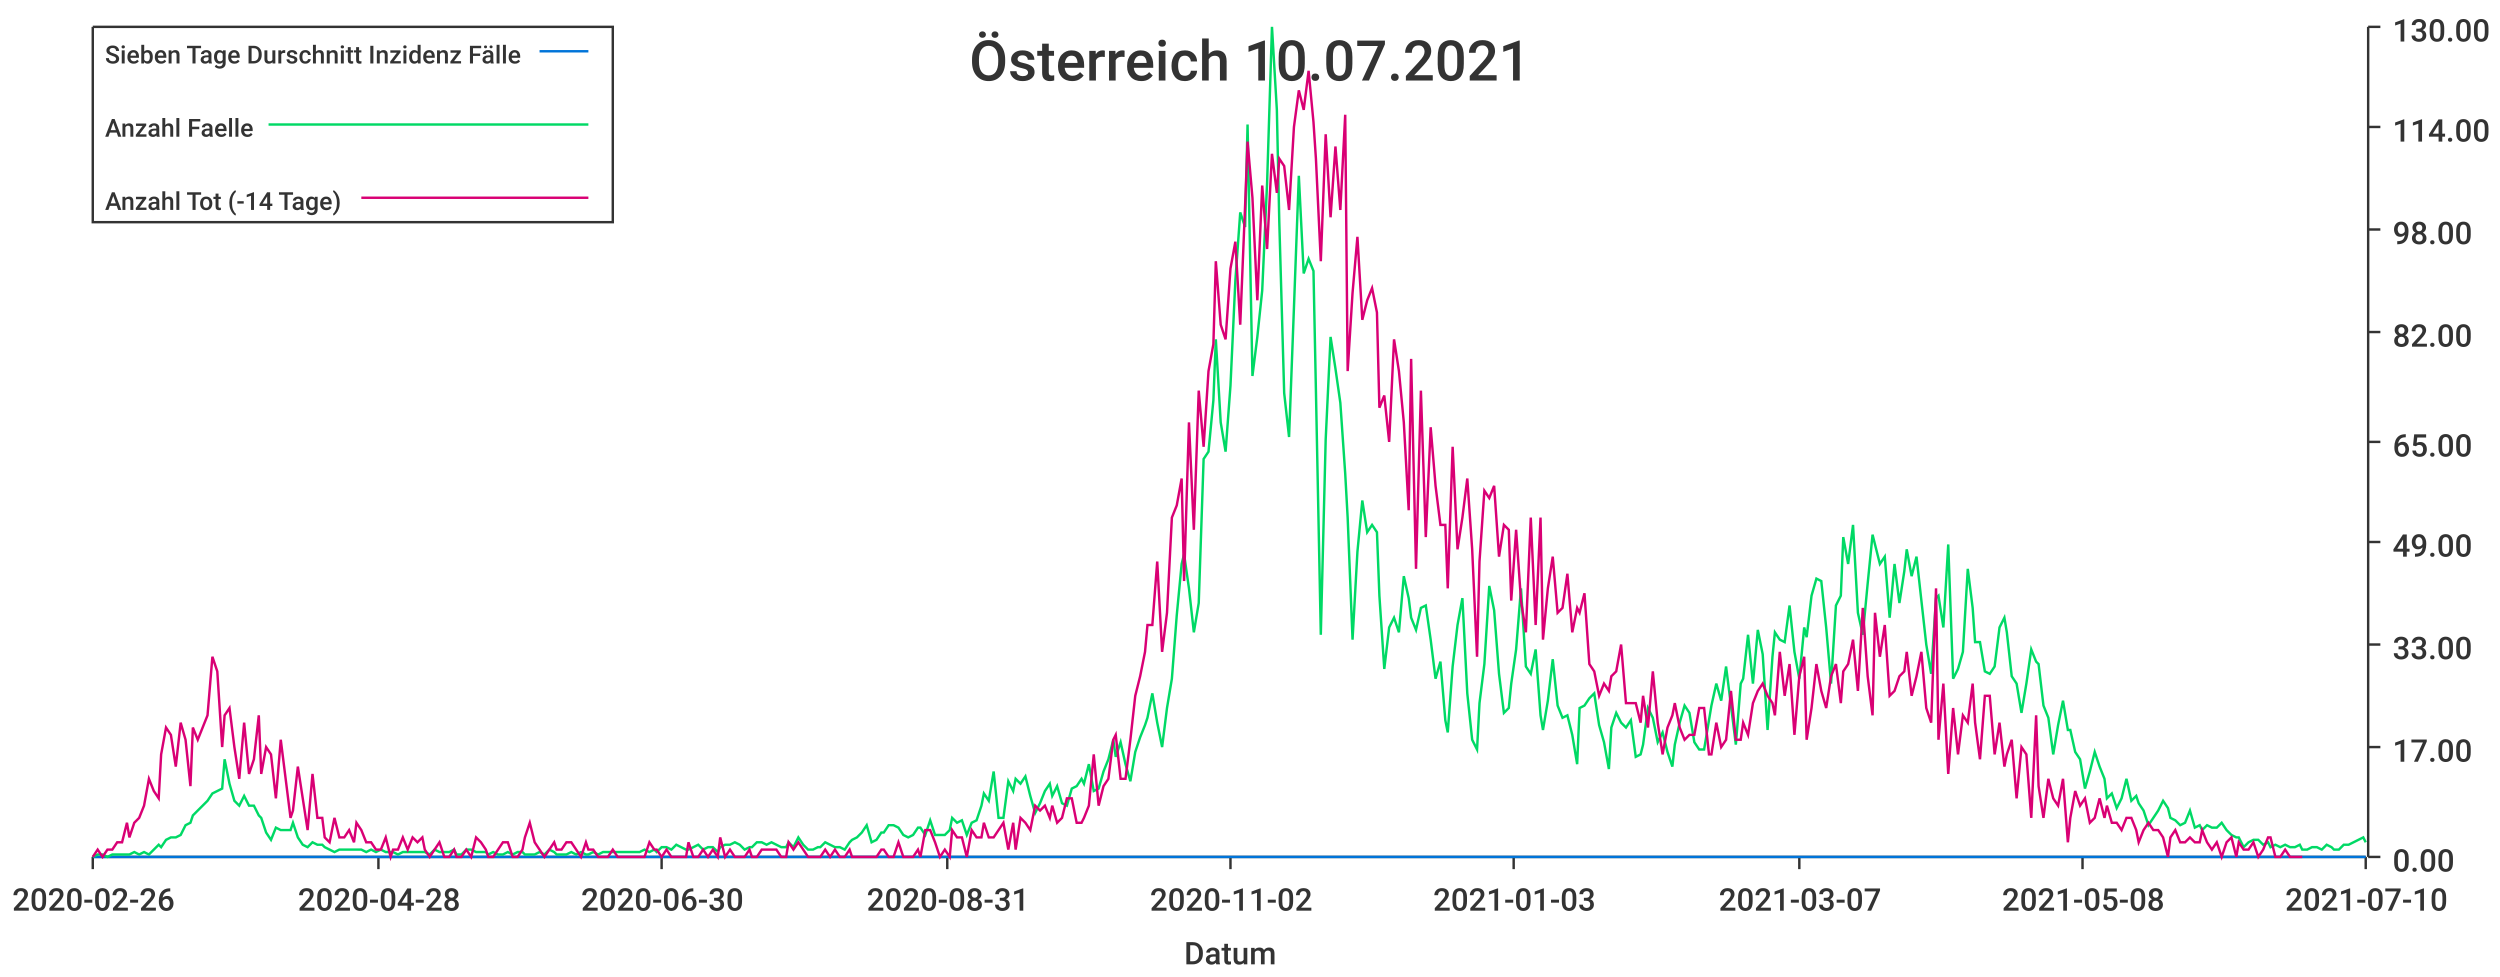
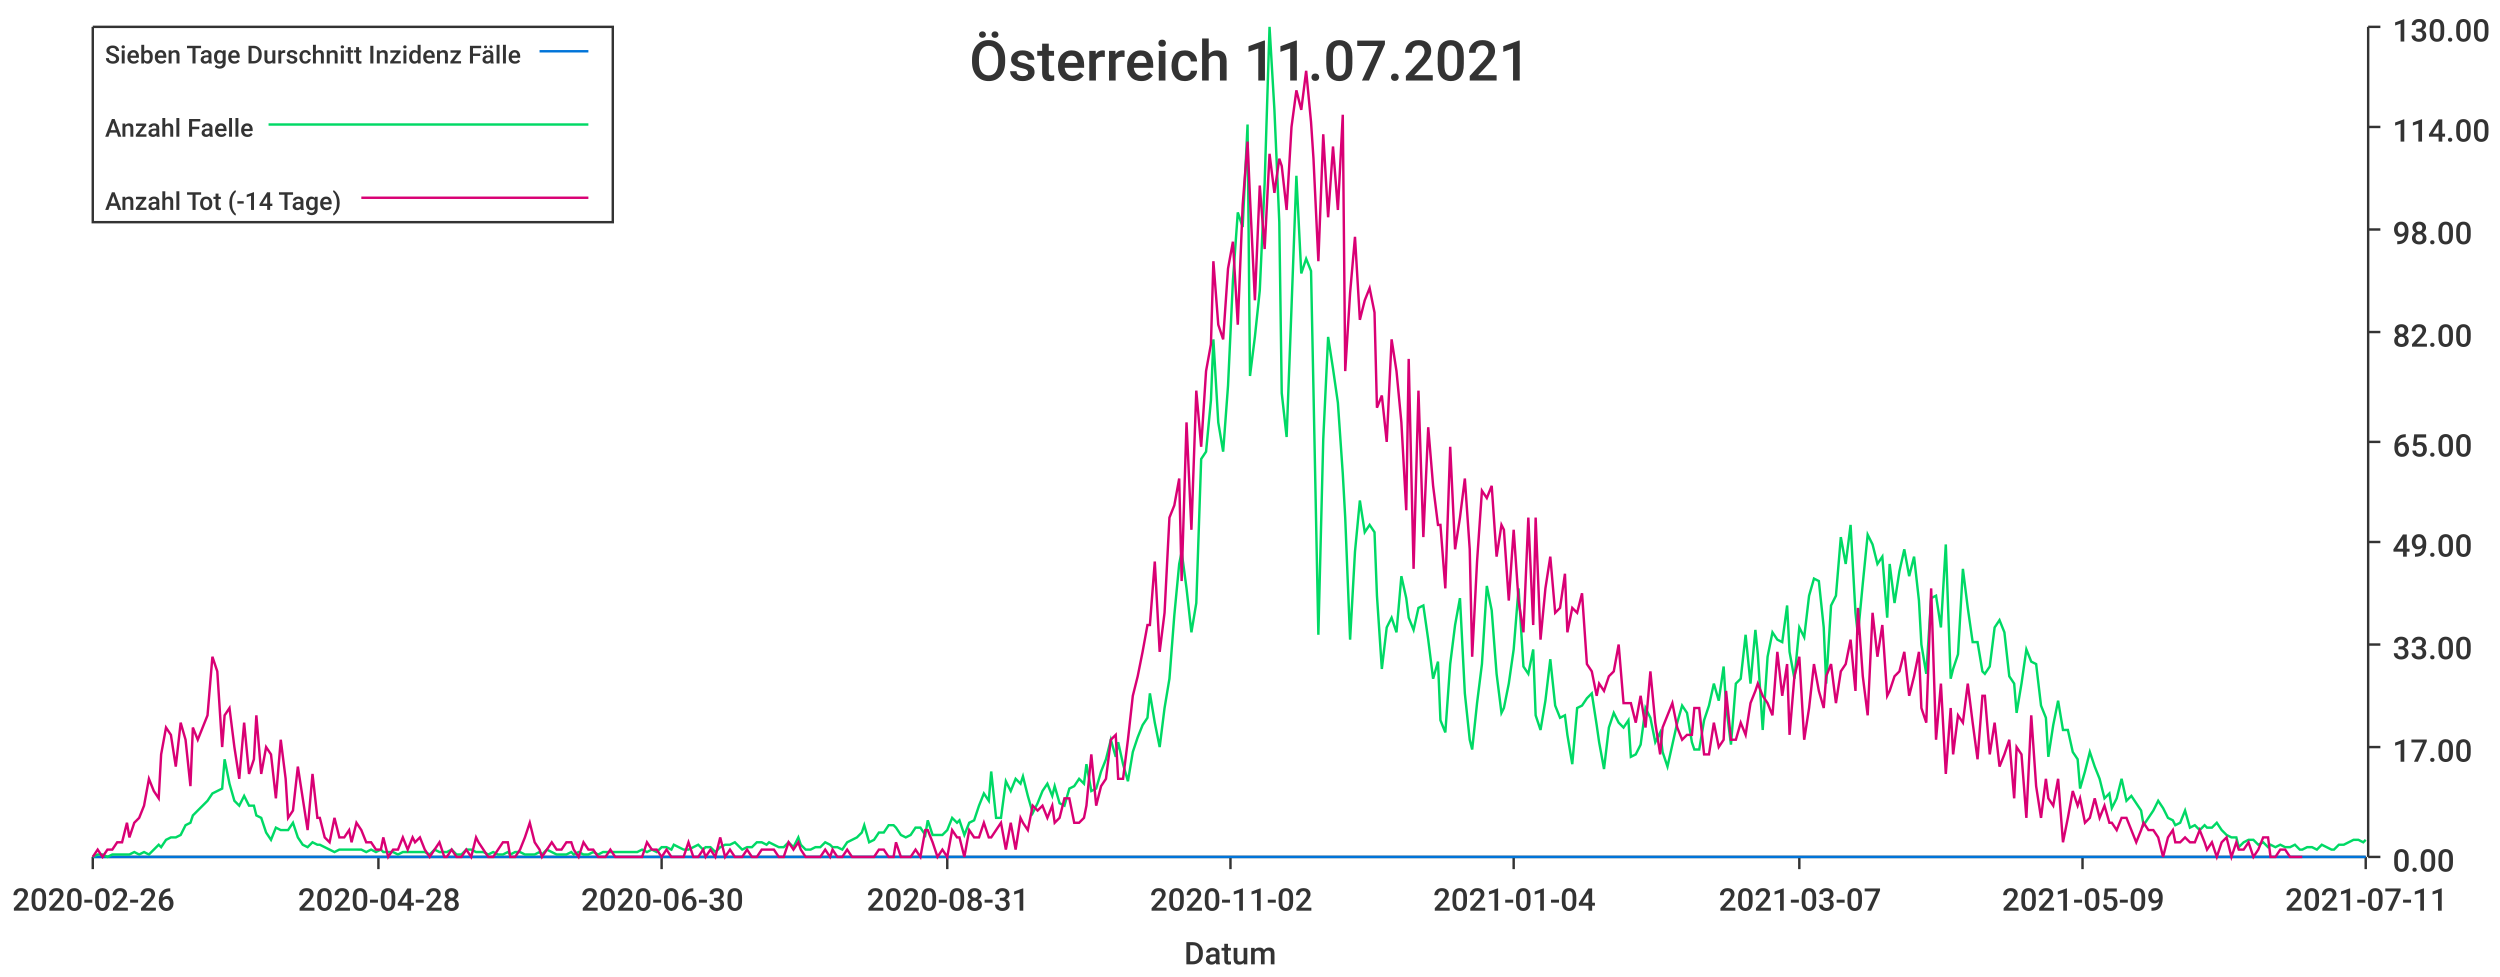
<svg xmlns="http://www.w3.org/2000/svg" width="1024" height="400">\n<path d="M 0 0 L 1024 0 L 1024 400 L 0 400 L 0 0" style="stroke-width:0;stroke:rgba(255,255,255,1.0);fill:rgba(255,255,255,1.0)" />
  <path d="M 38 11 L 969 11 L 969 351 L 38 351 L 38 11" style="stroke-width:0;stroke:rgba(255,255,255,1.0);fill:rgba(255,255,255,1.0)" />
  <path d="M 38 351 L 969 351" style="stroke-width:1;stroke:rgba(51,51,51,1.0);fill:none" />
  <path d="M 38 351 L 38 356" style="stroke-width:1;stroke:rgba(51,51,51,1.0);fill:none" />
  <text x="5" y="373" style="stroke-width:0;stroke:none;fill:rgba(51,51,51,1.0);font-size:12.8px;font-family:'Roboto Medium',sans-serif">2020-02-26</text>
  <path d="M 155 351 L 155 356" style="stroke-width:1;stroke:rgba(51,51,51,1.0);fill:none" />
  <text x="122" y="373" style="stroke-width:0;stroke:none;fill:rgba(51,51,51,1.0);font-size:12.8px;font-family:'Roboto Medium',sans-serif">2020-04-28</text>
  <path d="M 271 351 L 271 356" style="stroke-width:1;stroke:rgba(51,51,51,1.0);fill:none" />
  <text x="238" y="373" style="stroke-width:0;stroke:none;fill:rgba(51,51,51,1.0);font-size:12.8px;font-family:'Roboto Medium',sans-serif">2020-06-30</text>
  <path d="M 388 351 L 388 356" style="stroke-width:1;stroke:rgba(51,51,51,1.0);fill:none" />
  <text x="355" y="373" style="stroke-width:0;stroke:none;fill:rgba(51,51,51,1.0);font-size:12.8px;font-family:'Roboto Medium',sans-serif">2020-08-31</text>
  <path d="M 504 351 L 504 356" style="stroke-width:1;stroke:rgba(51,51,51,1.0);fill:none" />
  <text x="471" y="373" style="stroke-width:0;stroke:none;fill:rgba(51,51,51,1.0);font-size:12.8px;font-family:'Roboto Medium',sans-serif">2020-11-02</text>
  <path d="M 620 351 L 620 356" style="stroke-width:1;stroke:rgba(51,51,51,1.0);fill:none" />
-   <text x="587" y="373" style="stroke-width:0;stroke:none;fill:rgba(51,51,51,1.0);font-size:12.8px;font-family:'Roboto Medium',sans-serif">2021-01-03</text>
+   <text x="587" y="373" style="stroke-width:0;stroke:none;fill:rgba(51,51,51,1.0);font-size:12.8px;font-family:'Roboto Medium',sans-serif">2021-01-04</text>
  <path d="M 737 351 L 737 356" style="stroke-width:1;stroke:rgba(51,51,51,1.0);fill:none" />
  <text x="704" y="373" style="stroke-width:0;stroke:none;fill:rgba(51,51,51,1.0);font-size:12.8px;font-family:'Roboto Medium',sans-serif">2021-03-07</text>
  <path d="M 853 351 L 853 356" style="stroke-width:1;stroke:rgba(51,51,51,1.0);fill:none" />
-   <text x="820" y="373" style="stroke-width:0;stroke:none;fill:rgba(51,51,51,1.0);font-size:12.8px;font-family:'Roboto Medium',sans-serif">2021-05-08</text>
+   <text x="820" y="373" style="stroke-width:0;stroke:none;fill:rgba(51,51,51,1.0);font-size:12.8px;font-family:'Roboto Medium',sans-serif">2021-05-09</text>
  <path d="M 969 351 L 969 356" style="stroke-width:1;stroke:rgba(51,51,51,1.0);fill:none" />
-   <text x="936" y="373" style="stroke-width:0;stroke:none;fill:rgba(51,51,51,1.0);font-size:12.8px;font-family:'Roboto Medium',sans-serif">2021-07-10</text>
+   <text x="936" y="373" style="stroke-width:0;stroke:none;fill:rgba(51,51,51,1.0);font-size:12.8px;font-family:'Roboto Medium',sans-serif">2021-07-11</text>
  <text x="485" y="395" style="stroke-width:0;stroke:none;fill:rgba(51,51,51,1.0);font-size:12.8px;font-family:'Roboto Medium',sans-serif">Datum</text>
  <path d="M 970 351 L 970 11" style="stroke-width:1;stroke:rgba(51,51,51,1.0);fill:none" />
  <path d="M 970 351 L 975 351" style="stroke-width:1;stroke:rgba(51,51,51,1.0);fill:none" />
  <text x="980" y="357" style="stroke-width:0;stroke:none;fill:rgba(51,51,51,1.0);font-size:12.8px;font-family:'Roboto Medium',sans-serif">0.00</text>
  <path d="M 970 306 L 975 306" style="stroke-width:1;stroke:rgba(51,51,51,1.0);fill:none" />
  <text x="980" y="312" style="stroke-width:0;stroke:none;fill:rgba(51,51,51,1.0);font-size:12.8px;font-family:'Roboto Medium',sans-serif">17.00</text>
  <path d="M 970 264 L 975 264" style="stroke-width:1;stroke:rgba(51,51,51,1.0);fill:none" />
  <text x="980" y="270" style="stroke-width:0;stroke:none;fill:rgba(51,51,51,1.0);font-size:12.8px;font-family:'Roboto Medium',sans-serif">33.00</text>
  <path d="M 970 222 L 975 222" style="stroke-width:1;stroke:rgba(51,51,51,1.0);fill:none" />
  <text x="980" y="228" style="stroke-width:0;stroke:none;fill:rgba(51,51,51,1.0);font-size:12.8px;font-family:'Roboto Medium',sans-serif">49.00</text>
  <path d="M 970 181 L 975 181" style="stroke-width:1;stroke:rgba(51,51,51,1.0);fill:none" />
  <text x="980" y="187" style="stroke-width:0;stroke:none;fill:rgba(51,51,51,1.0);font-size:12.8px;font-family:'Roboto Medium',sans-serif">65.00</text>
  <path d="M 970 136 L 975 136" style="stroke-width:1;stroke:rgba(51,51,51,1.0);fill:none" />
  <text x="980" y="142" style="stroke-width:0;stroke:none;fill:rgba(51,51,51,1.0);font-size:12.8px;font-family:'Roboto Medium',sans-serif">82.00</text>
  <path d="M 970 94 L 975 94" style="stroke-width:1;stroke:rgba(51,51,51,1.0);fill:none" />
  <text x="980" y="100" style="stroke-width:0;stroke:none;fill:rgba(51,51,51,1.0);font-size:12.8px;font-family:'Roboto Medium',sans-serif">98.00</text>
  <path d="M 970 52 L 975 52" style="stroke-width:1;stroke:rgba(51,51,51,1.0);fill:none" />
  <text x="980" y="58" style="stroke-width:0;stroke:none;fill:rgba(51,51,51,1.0);font-size:12.8px;font-family:'Roboto Medium',sans-serif">114.00</text>
  <path d="M 970 11 L 975 11" style="stroke-width:1;stroke:rgba(51,51,51,1.0);fill:none" />
  <text x="980" y="17" style="stroke-width:0;stroke:none;fill:rgba(51,51,51,1.0);font-size:12.8px;font-family:'Roboto Medium',sans-serif">130.00</text>
-   <path d="M 38 351 L 40 351 L 42 351 L 44 351 L 46 351 L 48 351 L 50 351 L 52 351 L 53 351 L 55 351 L 57 351 L 59 351 L 61 351 L 63 351 L 65 351 L 66 351 L 68 351 L 70 351 L 72 351 L 74 351 L 76 351 L 78 351 L 79 351 L 81 351 L 83 351 L 85 351 L 87 351 L 89 351 L 91 351 L 92 351 L 94 351 L 96 351 L 98 351 L 100 351 L 102 351 L 104 351 L 106 351 L 107 351 L 109 351 L 111 351 L 113 351 L 115 351 L 117 351 L 119 351 L 120 351 L 122 351 L 124 351 L 126 351 L 128 351 L 130 351 L 132 351 L 133 351 L 135 351 L 137 351 L 139 351 L 141 351 L 143 351 L 145 351 L 146 351 L 148 351 L 150 351 L 152 351 L 154 351 L 156 351 L 158 351 L 160 351 L 161 351 L 163 351 L 165 351 L 167 351 L 169 351 L 171 351 L 173 351 L 174 351 L 176 351 L 178 351 L 180 351 L 182 351 L 184 351 L 186 351 L 187 351 L 189 351 L 191 351 L 193 351 L 195 351 L 197 351 L 199 351 L 200 351 L 202 351 L 204 351 L 206 351 L 208 351 L 210 351 L 212 351 L 214 351 L 215 351 L 217 351 L 219 351 L 221 351 L 223 351 L 225 351 L 227 351 L 228 351 L 230 351 L 232 351 L 234 351 L 236 351 L 238 351 L 240 351 L 241 351 L 243 351 L 245 351 L 247 351 L 249 351 L 251 351 L 253 351 L 254 351 L 256 351 L 258 351 L 260 351 L 262 351 L 264 351 L 266 351 L 268 351 L 269 351 L 271 351 L 273 351 L 275 351 L 277 351 L 279 351 L 281 351 L 282 351 L 284 351 L 286 351 L 288 351 L 290 351 L 292 351 L 294 351 L 295 351 L 297 351 L 299 351 L 301 351 L 303 351 L 305 351 L 307 351 L 308 351 L 310 351 L 312 351 L 314 351 L 316 351 L 318 351 L 320 351 L 322 351 L 323 351 L 325 351 L 327 351 L 329 351 L 331 351 L 333 351 L 335 351 L 336 351 L 338 351 L 340 351 L 342 351 L 344 351 L 346 351 L 348 351 L 349 351 L 351 351 L 353 351 L 355 351 L 357 351 L 359 351 L 361 351 L 362 351 L 364 351 L 366 351 L 368 351 L 370 351 L 372 351 L 374 351 L 376 351 L 377 351 L 379 351 L 381 351 L 383 351 L 385 351 L 387 351 L 389 351 L 390 351 L 392 351 L 394 351 L 396 351 L 398 351 L 400 351 L 402 351 L 403 351 L 405 351 L 407 351 L 409 351 L 411 351 L 413 351 L 415 351 L 416 351 L 418 351 L 420 351 L 422 351 L 424 351 L 426 351 L 428 351 L 430 351 L 431 351 L 433 351 L 435 351 L 437 351 L 439 351 L 441 351 L 443 351 L 444 351 L 446 351 L 448 351 L 450 351 L 452 351 L 454 351 L 456 351 L 457 351 L 459 351 L 461 351 L 463 351 L 465 351 L 467 351 L 469 351 L 470 351 L 472 351 L 474 351 L 476 351 L 478 351 L 480 351 L 482 351 L 484 351 L 485 351 L 487 351 L 489 351 L 491 351 L 493 351 L 495 351 L 497 351 L 498 351 L 500 351 L 502 351 L 504 351 L 506 351 L 508 351 L 510 351 L 511 351 L 513 351 L 515 351 L 517 351 L 519 351 L 521 351 L 523 351 L 524 351 L 526 351 L 528 351 L 530 351 L 532 351 L 534 351 L 536 351 L 538 351 L 539 351 L 541 351 L 543 351 L 545 351 L 547 351 L 549 351 L 551 351 L 552 351 L 554 351 L 556 351 L 558 351 L 560 351 L 562 351 L 564 351 L 565 351 L 567 351 L 569 351 L 571 351 L 573 351 L 575 351 L 577 351 L 578 351 L 580 351 L 582 351 L 584 351 L 586 351 L 588 351 L 590 351 L 592 351 L 593 351 L 595 351 L 597 351 L 599 351 L 601 351 L 603 351 L 605 351 L 606 351 L 608 351 L 610 351 L 612 351 L 614 351 L 616 351 L 618 351 L 619 351 L 621 351 L 623 351 L 625 351 L 627 351 L 629 351 L 631 351 L 632 351 L 634 351 L 636 351 L 638 351 L 640 351 L 642 351 L 644 351 L 646 351 L 647 351 L 649 351 L 651 351 L 653 351 L 655 351 L 657 351 L 659 351 L 660 351 L 662 351 L 664 351 L 666 351 L 668 351 L 670 351 L 672 351 L 673 351 L 675 351 L 677 351 L 679 351 L 681 351 L 683 351 L 685 351 L 686 351 L 688 351 L 690 351 L 692 351 L 694 351 L 696 351 L 698 351 L 700 351 L 701 351 L 703 351 L 705 351 L 707 351 L 709 351 L 711 351 L 713 351 L 714 351 L 716 351 L 718 351 L 720 351 L 722 351 L 724 351 L 726 351 L 727 351 L 729 351 L 731 351 L 733 351 L 735 351 L 737 351 L 739 351 L 740 351 L 742 351 L 744 351 L 746 351 L 748 351 L 750 351 L 752 351 L 754 351 L 755 351 L 757 351 L 759 351 L 761 351 L 763 351 L 765 351 L 767 351 L 768 351 L 770 351 L 772 351 L 774 351 L 776 351 L 778 351 L 780 351 L 781 351 L 783 351 L 785 351 L 787 351 L 789 351 L 791 351 L 793 351 L 794 351 L 796 351 L 798 351 L 800 351 L 802 351 L 804 351 L 806 351 L 808 351 L 809 351 L 811 351 L 813 351 L 815 351 L 817 351 L 819 351 L 821 351 L 822 351 L 824 351 L 826 351 L 828 351 L 830 351 L 832 351 L 834 351 L 835 351 L 837 351 L 839 351 L 841 351 L 843 351 L 845 351 L 847 351 L 848 351 L 850 351 L 852 351 L 854 351 L 856 351 L 858 351 L 860 351 L 862 351 L 863 351 L 865 351 L 867 351 L 869 351 L 871 351 L 873 351 L 875 351 L 876 351 L 878 351 L 880 351 L 882 351 L 884 351 L 886 351 L 888 351 L 889 351 L 891 351 L 893 351 L 895 351 L 897 351 L 899 351 L 901 351 L 902 351 L 904 351 L 906 351 L 908 351 L 910 351 L 912 351 L 914 351 L 916 351 L 917 351 L 919 351 L 921 351 L 923 351 L 925 351 L 927 351 L 929 351 L 930 351 L 932 351 L 934 351 L 936 351 L 938 351 L 940 351 L 942 351 L 943 351 L 945 351 L 947 351 L 949 351 L 951 351 L 953 351 L 955 351 L 956 351 L 958 351 L 960 351 L 962 351 L 964 351 L 966 351 L 968 351 L 969 351" style="stroke-width:1;stroke:rgba(0,116,217,1.0);fill:none" />
-   <path d="M 38 351 L 40 350 L 42 350 L 44 351 L 46 350 L 48 350 L 50 350 L 52 350 L 53 350 L 55 349 L 57 350 L 59 349 L 61 350 L 63 348 L 65 346 L 66 347 L 68 344 L 70 343 L 72 343 L 74 342 L 76 338 L 78 337 L 79 334 L 81 332 L 83 330 L 85 328 L 87 325 L 89 324 L 91 323 L 92 311 L 94 321 L 96 328 L 98 330 L 100 326 L 102 330 L 104 330 L 106 334 L 107 335 L 109 341 L 111 344 L 113 339 L 115 340 L 117 340 L 119 340 L 120 337 L 122 343 L 124 346 L 126 347 L 128 345 L 130 346 L 132 346 L 133 347 L 135 348 L 137 349 L 139 348 L 141 348 L 143 348 L 145 348 L 146 348 L 148 348 L 150 349 L 152 348 L 154 349 L 156 348 L 158 349 L 160 349 L 161 349 L 163 350 L 165 349 L 167 349 L 169 349 L 171 349 L 173 349 L 174 349 L 176 350 L 178 348 L 180 349 L 182 349 L 184 349 L 186 348 L 187 350 L 189 350 L 191 348 L 193 348 L 195 349 L 197 349 L 199 349 L 200 350 L 202 349 L 204 350 L 206 350 L 208 349 L 210 350 L 212 349 L 214 349 L 215 350 L 217 350 L 219 350 L 221 349 L 223 350 L 225 348 L 227 349 L 228 350 L 230 350 L 232 350 L 234 349 L 236 350 L 238 349 L 240 350 L 241 350 L 243 349 L 245 350 L 247 349 L 249 349 L 251 349 L 253 349 L 254 349 L 256 349 L 258 349 L 260 349 L 262 349 L 264 348 L 266 349 L 268 348 L 269 349 L 271 347 L 273 347 L 275 348 L 277 346 L 279 347 L 281 348 L 282 348 L 284 347 L 286 346 L 288 348 L 290 347 L 292 347 L 294 349 L 295 347 L 297 346 L 299 346 L 301 345 L 303 346 L 305 348 L 307 347 L 308 347 L 310 345 L 312 345 L 314 346 L 316 345 L 318 346 L 320 347 L 322 347 L 323 345 L 325 347 L 327 343 L 329 346 L 331 348 L 333 348 L 335 347 L 336 347 L 338 345 L 340 346 L 342 347 L 344 347 L 346 348 L 348 345 L 349 344 L 351 343 L 353 341 L 355 338 L 357 345 L 359 344 L 361 341 L 362 341 L 364 338 L 366 338 L 368 339 L 370 342 L 372 343 L 374 342 L 376 339 L 377 339 L 379 342 L 381 336 L 383 342 L 385 342 L 387 342 L 389 340 L 390 335 L 392 337 L 394 336 L 396 342 L 398 337 L 400 336 L 402 330 L 403 325 L 405 328 L 407 316 L 409 335 L 411 335 L 413 320 L 415 324 L 416 319 L 418 321 L 420 318 L 422 326 L 424 333 L 426 329 L 428 324 L 430 321 L 431 326 L 433 322 L 435 329 L 437 330 L 439 323 L 441 322 L 443 319 L 444 321 L 446 313 L 448 324 L 450 323 L 452 316 L 454 311 L 456 303 L 457 310 L 459 304 L 461 313 L 463 320 L 465 308 L 467 302 L 469 297 L 470 294 L 472 284 L 474 296 L 476 306 L 478 290 L 480 278 L 482 252 L 484 231 L 485 227 L 487 241 L 489 259 L 491 247 L 493 188 L 495 185 L 497 164 L 498 139 L 500 173 L 502 185 L 504 158 L 506 115 L 508 87 L 510 93 L 511 51 L 513 154 L 515 138 L 517 119 L 519 75 L 521 11 L 523 45 L 524 91 L 526 161 L 528 179 L 530 126 L 532 72 L 534 112 L 536 106 L 538 111 L 539 160 L 541 260 L 543 180 L 545 138 L 547 151 L 549 165 L 551 194 L 552 212 L 554 262 L 556 226 L 558 205 L 560 218 L 562 215 L 564 218 L 565 244 L 567 274 L 569 257 L 571 253 L 573 259 L 575 236 L 577 245 L 578 253 L 580 258 L 582 249 L 584 248 L 586 262 L 588 278 L 590 271 L 592 295 L 593 300 L 595 273 L 597 256 L 599 245 L 601 284 L 603 303 L 605 307 L 606 288 L 608 272 L 610 240 L 612 250 L 614 276 L 616 292 L 618 290 L 619 280 L 621 266 L 623 241 L 625 273 L 627 276 L 629 266 L 631 293 L 632 299 L 634 287 L 636 270 L 638 289 L 640 294 L 642 293 L 644 301 L 646 313 L 647 290 L 649 289 L 651 286 L 653 284 L 655 297 L 657 304 L 659 315 L 660 298 L 662 292 L 664 296 L 666 298 L 668 295 L 670 310 L 672 309 L 673 305 L 675 290 L 677 294 L 679 304 L 681 300 L 683 308 L 685 314 L 686 305 L 688 296 L 690 289 L 692 292 L 694 304 L 696 307 L 698 307 L 700 295 L 701 289 L 703 280 L 705 287 L 707 273 L 709 289 L 711 305 L 713 280 L 714 278 L 716 260 L 718 280 L 720 258 L 722 268 L 724 299 L 726 269 L 727 259 L 729 262 L 731 263 L 733 248 L 735 267 L 737 278 L 739 257 L 740 261 L 742 244 L 744 237 L 746 238 L 748 257 L 750 280 L 752 248 L 754 244 L 755 220 L 757 231 L 759 215 L 761 251 L 763 260 L 765 239 L 767 219 L 768 223 L 770 231 L 772 228 L 774 253 L 776 231 L 778 247 L 780 234 L 781 225 L 783 236 L 785 228 L 787 246 L 789 264 L 791 276 L 793 245 L 794 244 L 796 257 L 798 223 L 800 278 L 802 274 L 804 267 L 806 233 L 808 249 L 809 263 L 811 263 L 813 275 L 815 276 L 817 273 L 819 257 L 821 253 L 822 259 L 824 277 L 826 280 L 828 292 L 830 280 L 832 266 L 834 271 L 835 272 L 837 289 L 839 294 L 841 309 L 843 297 L 845 287 L 847 299 L 848 299 L 850 308 L 852 311 L 854 323 L 856 316 L 858 308 L 860 314 L 862 319 L 863 327 L 865 325 L 867 331 L 869 327 L 871 319 L 873 328 L 875 326 L 876 329 L 878 332 L 880 338 L 882 335 L 884 332 L 886 328 L 888 331 L 889 335 L 891 336 L 893 338 L 895 337 L 897 332 L 899 339 L 901 338 L 902 340 L 904 338 L 906 339 L 908 339 L 910 337 L 912 340 L 914 342 L 916 343 L 917 343 L 919 347 L 921 345 L 923 344 L 925 344 L 927 346 L 929 345 L 930 347 L 932 346 L 934 347 L 936 346 L 938 347 L 940 347 L 942 346 L 943 348 L 945 348 L 947 347 L 949 347 L 951 348 L 953 346 L 955 347 L 956 348 L 958 348 L 960 346 L 962 346 L 964 345 L 966 344 L 968 343 L 969 345" style="stroke-width:1;stroke:rgba(0,217,101,1.0);fill:none" />
-   <path d="M 38 351 L 40 348 L 42 351 L 44 348 L 46 348 L 48 345 L 50 345 L 52 337 L 53 343 L 55 337 L 57 335 L 59 330 L 61 319 L 63 324 L 65 327 L 66 309 L 68 298 L 70 301 L 72 314 L 74 296 L 76 303 L 78 322 L 79 298 L 81 303 L 83 298 L 85 293 L 87 269 L 89 275 L 91 306 L 92 293 L 94 290 L 96 306 L 98 319 L 100 296 L 102 317 L 104 311 L 106 293 L 107 317 L 109 306 L 111 309 L 113 327 L 115 303 L 117 319 L 119 335 L 120 332 L 122 314 L 124 327 L 126 340 L 128 317 L 130 335 L 132 335 L 133 343 L 135 345 L 137 335 L 139 343 L 141 343 L 143 340 L 145 345 L 146 337 L 148 340 L 150 345 L 152 345 L 154 348 L 156 348 L 158 343 L 160 351 L 161 348 L 163 348 L 165 343 L 167 348 L 169 343 L 171 345 L 173 343 L 174 348 L 176 351 L 178 348 L 180 345 L 182 351 L 184 351 L 186 348 L 187 351 L 189 351 L 191 348 L 193 351 L 195 343 L 197 345 L 199 348 L 200 351 L 202 351 L 204 348 L 206 345 L 208 345 L 210 351 L 212 351 L 214 348 L 215 343 L 217 337 L 219 345 L 221 348 L 223 351 L 225 348 L 227 345 L 228 348 L 230 348 L 232 345 L 234 345 L 236 348 L 238 351 L 240 345 L 241 348 L 243 348 L 245 351 L 247 351 L 249 351 L 251 348 L 253 351 L 254 351 L 256 351 L 258 351 L 260 351 L 262 351 L 264 351 L 266 345 L 268 348 L 269 348 L 271 351 L 273 348 L 275 351 L 277 351 L 279 351 L 281 351 L 282 345 L 284 351 L 286 351 L 288 348 L 290 351 L 292 348 L 294 351 L 295 343 L 297 351 L 299 348 L 301 351 L 303 351 L 305 351 L 307 348 L 308 351 L 310 351 L 312 348 L 314 348 L 316 348 L 318 348 L 320 351 L 322 351 L 323 345 L 325 348 L 327 345 L 329 348 L 331 351 L 333 351 L 335 351 L 336 351 L 338 348 L 340 351 L 342 348 L 344 351 L 346 351 L 348 348 L 349 351 L 351 351 L 353 351 L 355 351 L 357 351 L 359 351 L 361 348 L 362 348 L 364 351 L 366 351 L 368 345 L 370 351 L 372 351 L 374 351 L 376 348 L 377 351 L 379 340 L 381 340 L 383 345 L 385 351 L 387 348 L 389 351 L 390 340 L 392 343 L 394 343 L 396 351 L 398 340 L 400 343 L 402 343 L 403 337 L 405 343 L 407 343 L 409 340 L 411 337 L 413 348 L 415 337 L 416 348 L 418 335 L 420 337 L 422 340 L 424 330 L 426 332 L 428 330 L 430 335 L 431 330 L 433 337 L 435 335 L 437 327 L 439 327 L 441 337 L 443 337 L 444 335 L 446 330 L 448 309 L 450 330 L 452 322 L 454 319 L 456 303 L 457 301 L 459 319 L 461 319 L 463 303 L 465 285 L 467 277 L 469 267 L 470 256 L 472 256 L 474 230 L 476 267 L 478 251 L 480 212 L 482 207 L 484 196 L 485 238 L 487 173 L 489 217 L 491 160 L 493 183 L 495 152 L 497 141 L 498 107 L 500 133 L 502 139 L 504 110 L 506 99 L 508 133 L 510 84 L 511 58 L 513 81 L 515 123 L 517 76 L 519 102 L 521 63 L 523 79 L 524 65 L 526 68 L 528 86 L 530 52 L 532 37 L 534 45 L 536 29 L 538 50 L 539 65 L 541 107 L 543 55 L 545 89 L 547 60 L 549 86 L 551 47 L 552 152 L 554 120 L 556 97 L 558 131 L 560 123 L 562 118 L 564 128 L 565 167 L 567 162 L 569 181 L 571 139 L 573 152 L 575 173 L 577 209 L 578 147 L 580 233 L 582 160 L 584 220 L 586 175 L 588 199 L 590 215 L 592 215 L 593 241 L 595 183 L 597 225 L 599 212 L 601 196 L 603 225 L 605 269 L 606 230 L 608 201 L 610 204 L 612 199 L 614 228 L 616 215 L 618 217 L 619 246 L 621 217 L 623 246 L 625 259 L 627 212 L 629 256 L 631 212 L 632 262 L 634 241 L 636 228 L 638 251 L 640 249 L 642 235 L 644 259 L 646 249 L 647 251 L 649 243 L 651 272 L 653 275 L 655 285 L 657 280 L 659 283 L 660 277 L 662 275 L 664 264 L 666 288 L 668 288 L 670 288 L 672 296 L 673 285 L 675 298 L 677 275 L 679 296 L 681 309 L 683 298 L 685 293 L 686 288 L 688 298 L 690 303 L 692 301 L 694 301 L 696 290 L 698 290 L 700 309 L 701 309 L 703 296 L 705 306 L 707 303 L 709 283 L 711 303 L 713 303 L 714 296 L 716 301 L 718 288 L 720 283 L 722 280 L 724 285 L 726 288 L 727 293 L 729 267 L 731 285 L 733 272 L 735 301 L 737 277 L 739 269 L 740 303 L 742 290 L 744 272 L 746 283 L 748 290 L 750 277 L 752 272 L 754 288 L 755 275 L 757 272 L 759 262 L 761 283 L 763 249 L 765 277 L 767 293 L 768 251 L 770 269 L 772 256 L 774 285 L 776 283 L 778 277 L 780 275 L 781 267 L 783 285 L 785 277 L 787 267 L 789 290 L 791 296 L 793 241 L 794 303 L 796 280 L 798 317 L 800 290 L 802 309 L 804 293 L 806 296 L 808 280 L 809 296 L 811 311 L 813 285 L 815 285 L 817 309 L 819 296 L 821 314 L 822 309 L 824 303 L 826 327 L 828 306 L 830 309 L 832 335 L 834 293 L 835 322 L 837 335 L 839 319 L 841 327 L 843 330 L 845 319 L 847 345 L 848 335 L 850 324 L 852 330 L 854 327 L 856 337 L 858 335 L 860 327 L 862 335 L 863 330 L 865 337 L 867 337 L 869 340 L 871 335 L 873 335 L 875 340 L 876 345 L 878 340 L 880 337 L 882 340 L 884 340 L 886 343 L 888 351 L 889 343 L 891 340 L 893 345 L 895 345 L 897 343 L 899 345 L 901 345 L 902 340 L 904 345 L 906 348 L 908 345 L 910 351 L 912 345 L 914 343 L 916 351 L 917 345 L 919 348 L 921 348 L 923 345 L 925 351 L 927 348 L 929 343 L 930 343 L 932 351 L 934 351 L 936 348 L 938 351 L 940 351 L 942 351 L 943 351" style="stroke-width:1;stroke:rgba(217,0,116,1.0);fill:none" />
-   <text x="397" y="33" style="stroke-width:0;stroke:none;fill:rgba(51,51,51,1.0);font-size:23.0px;font-family:'Roboto Medium',sans-serif">Österreich 10.07.2021</text>
+   <path d="M 38 351 L 40 351 L 42 351 L 44 351 L 46 351 L 48 351 L 50 351 L 52 351 L 53 351 L 55 351 L 57 351 L 59 351 L 61 351 L 63 351 L 65 351 L 66 351 L 68 351 L 70 351 L 72 351 L 74 351 L 76 351 L 78 351 L 79 351 L 81 351 L 83 351 L 85 351 L 87 351 L 89 351 L 91 351 L 92 351 L 94 351 L 96 351 L 98 351 L 100 351 L 102 351 L 104 351 L 105 351 L 107 351 L 109 351 L 111 351 L 113 351 L 115 351 L 117 351 L 118 351 L 120 351 L 122 351 L 124 351 L 126 351 L 128 351 L 130 351 L 131 351 L 133 351 L 135 351 L 137 351 L 139 351 L 141 351 L 143 351 L 144 351 L 146 351 L 148 351 L 150 351 L 152 351 L 154 351 L 156 351 L 157 351 L 159 351 L 161 351 L 163 351 L 165 351 L 167 351 L 169 351 L 170 351 L 172 351 L 174 351 L 176 351 L 178 351 L 180 351 L 182 351 L 183 351 L 185 351 L 187 351 L 189 351 L 191 351 L 193 351 L 195 351 L 196 351 L 198 351 L 200 351 L 202 351 L 204 351 L 206 351 L 208 351 L 209 351 L 211 351 L 213 351 L 215 351 L 217 351 L 219 351 L 221 351 L 222 351 L 224 351 L 226 351 L 228 351 L 230 351 L 232 351 L 234 351 L 235 351 L 237 351 L 239 351 L 241 351 L 243 351 L 245 351 L 247 351 L 248 351 L 250 351 L 252 351 L 254 351 L 256 351 L 258 351 L 260 351 L 261 351 L 263 351 L 265 351 L 267 351 L 269 351 L 271 351 L 273 351 L 275 351 L 276 351 L 278 351 L 280 351 L 282 351 L 284 351 L 286 351 L 288 351 L 289 351 L 291 351 L 293 351 L 295 351 L 297 351 L 299 351 L 301 351 L 302 351 L 304 351 L 306 351 L 308 351 L 310 351 L 312 351 L 314 351 L 315 351 L 317 351 L 319 351 L 321 351 L 323 351 L 325 351 L 327 351 L 328 351 L 330 351 L 332 351 L 334 351 L 336 351 L 338 351 L 340 351 L 341 351 L 343 351 L 345 351 L 347 351 L 349 351 L 351 351 L 353 351 L 354 351 L 356 351 L 358 351 L 360 351 L 362 351 L 364 351 L 366 351 L 367 351 L 369 351 L 371 351 L 373 351 L 375 351 L 377 351 L 379 351 L 380 351 L 382 351 L 384 351 L 386 351 L 388 351 L 390 351 L 392 351 L 393 351 L 395 351 L 397 351 L 399 351 L 401 351 L 403 351 L 405 351 L 406 351 L 408 351 L 410 351 L 412 351 L 414 351 L 416 351 L 418 351 L 419 351 L 421 351 L 423 351 L 425 351 L 427 351 L 429 351 L 431 351 L 432 351 L 434 351 L 436 351 L 438 351 L 440 351 L 442 351 L 444 351 L 445 351 L 447 351 L 449 351 L 451 351 L 453 351 L 455 351 L 457 351 L 458 351 L 460 351 L 462 351 L 464 351 L 466 351 L 468 351 L 470 351 L 471 351 L 473 351 L 475 351 L 477 351 L 479 351 L 481 351 L 483 351 L 484 351 L 486 351 L 488 351 L 490 351 L 492 351 L 494 351 L 496 351 L 497 351 L 499 351 L 501 351 L 503 351 L 505 351 L 507 351 L 509 351 L 511 351 L 512 351 L 514 351 L 516 351 L 518 351 L 520 351 L 522 351 L 524 351 L 525 351 L 527 351 L 529 351 L 531 351 L 533 351 L 535 351 L 537 351 L 538 351 L 540 351 L 542 351 L 544 351 L 546 351 L 548 351 L 550 351 L 551 351 L 553 351 L 555 351 L 557 351 L 559 351 L 561 351 L 563 351 L 564 351 L 566 351 L 568 351 L 570 351 L 572 351 L 574 351 L 576 351 L 577 351 L 579 351 L 581 351 L 583 351 L 585 351 L 587 351 L 589 351 L 590 351 L 592 351 L 594 351 L 596 351 L 598 351 L 600 351 L 602 351 L 603 351 L 605 351 L 607 351 L 609 351 L 611 351 L 613 351 L 615 351 L 616 351 L 618 351 L 620 351 L 622 351 L 624 351 L 626 351 L 628 351 L 629 351 L 631 351 L 633 351 L 635 351 L 637 351 L 639 351 L 641 351 L 642 351 L 644 351 L 646 351 L 648 351 L 650 351 L 652 351 L 654 351 L 655 351 L 657 351 L 659 351 L 661 351 L 663 351 L 665 351 L 667 351 L 668 351 L 670 351 L 672 351 L 674 351 L 676 351 L 678 351 L 680 351 L 681 351 L 683 351 L 685 351 L 687 351 L 689 351 L 691 351 L 693 351 L 694 351 L 696 351 L 698 351 L 700 351 L 702 351 L 704 351 L 706 351 L 707 351 L 709 351 L 711 351 L 713 351 L 715 351 L 717 351 L 719 351 L 720 351 L 722 351 L 724 351 L 726 351 L 728 351 L 730 351 L 732 351 L 733 351 L 735 351 L 737 351 L 739 351 L 741 351 L 743 351 L 745 351 L 747 351 L 748 351 L 750 351 L 752 351 L 754 351 L 756 351 L 758 351 L 760 351 L 761 351 L 763 351 L 765 351 L 767 351 L 769 351 L 771 351 L 773 351 L 774 351 L 776 351 L 778 351 L 780 351 L 782 351 L 784 351 L 786 351 L 787 351 L 789 351 L 791 351 L 793 351 L 795 351 L 797 351 L 799 351 L 800 351 L 802 351 L 804 351 L 806 351 L 808 351 L 810 351 L 812 351 L 813 351 L 815 351 L 817 351 L 819 351 L 821 351 L 823 351 L 825 351 L 826 351 L 828 351 L 830 351 L 832 351 L 834 351 L 836 351 L 838 351 L 839 351 L 841 351 L 843 351 L 845 351 L 847 351 L 849 351 L 851 351 L 852 351 L 854 351 L 856 351 L 858 351 L 860 351 L 862 351 L 864 351 L 865 351 L 867 351 L 869 351 L 871 351 L 873 351 L 875 351 L 877 351 L 878 351 L 880 351 L 882 351 L 884 351 L 886 351 L 888 351 L 890 351 L 891 351 L 893 351 L 895 351 L 897 351 L 899 351 L 901 351 L 903 351 L 904 351 L 906 351 L 908 351 L 910 351 L 912 351 L 914 351 L 916 351 L 917 351 L 919 351 L 921 351 L 923 351 L 925 351 L 927 351 L 929 351 L 930 351 L 932 351 L 934 351 L 936 351 L 938 351 L 940 351 L 942 351 L 943 351 L 945 351 L 947 351 L 949 351 L 951 351 L 953 351 L 955 351 L 956 351 L 958 351 L 960 351 L 962 351 L 964 351 L 966 351 L 968 351 L 969 351" style="stroke-width:1;stroke:rgba(0,116,217,1.0);fill:none" />
+   <path d="M 38 351 L 40 350 L 42 350 L 44 351 L 46 350 L 48 350 L 50 350 L 52 350 L 53 350 L 55 349 L 57 350 L 59 349 L 61 350 L 63 348 L 65 346 L 66 347 L 68 344 L 70 343 L 72 343 L 74 342 L 76 338 L 78 337 L 79 334 L 81 332 L 83 330 L 85 328 L 87 325 L 89 324 L 91 323 L 92 311 L 94 321 L 96 328 L 98 330 L 100 326 L 102 330 L 104 330 L 105 334 L 107 335 L 109 341 L 111 344 L 113 339 L 115 340 L 117 340 L 118 340 L 120 337 L 122 343 L 124 346 L 126 347 L 128 345 L 130 346 L 131 346 L 133 347 L 135 348 L 137 349 L 139 348 L 141 348 L 143 348 L 144 348 L 146 348 L 148 348 L 150 349 L 152 348 L 154 349 L 156 348 L 157 349 L 159 349 L 161 349 L 163 350 L 165 349 L 167 349 L 169 349 L 170 349 L 172 349 L 174 349 L 176 350 L 178 348 L 180 349 L 182 349 L 183 349 L 185 348 L 187 350 L 189 350 L 191 348 L 193 348 L 195 349 L 196 349 L 198 349 L 200 350 L 202 349 L 204 350 L 206 350 L 208 349 L 209 350 L 211 349 L 213 349 L 215 350 L 217 350 L 219 350 L 221 349 L 222 350 L 224 348 L 226 349 L 228 350 L 230 350 L 232 350 L 234 349 L 235 350 L 237 349 L 239 350 L 241 350 L 243 349 L 245 350 L 247 349 L 248 349 L 250 349 L 252 349 L 254 349 L 256 349 L 258 349 L 260 349 L 261 349 L 263 348 L 265 349 L 267 348 L 269 349 L 271 347 L 273 347 L 275 348 L 276 346 L 278 347 L 280 348 L 282 348 L 284 347 L 286 346 L 288 348 L 289 347 L 291 347 L 293 349 L 295 347 L 297 346 L 299 346 L 301 345 L 302 346 L 304 348 L 306 347 L 308 347 L 310 345 L 312 345 L 314 346 L 315 345 L 317 346 L 319 347 L 321 347 L 323 345 L 325 347 L 327 343 L 328 346 L 330 348 L 332 348 L 334 347 L 336 347 L 338 345 L 340 346 L 341 347 L 343 347 L 345 348 L 347 345 L 349 344 L 351 343 L 353 341 L 354 338 L 356 345 L 358 344 L 360 341 L 362 341 L 364 338 L 366 338 L 367 339 L 369 342 L 371 343 L 373 342 L 375 339 L 377 339 L 379 342 L 380 336 L 382 342 L 384 342 L 386 342 L 388 340 L 390 335 L 392 337 L 393 336 L 395 342 L 397 337 L 399 336 L 401 330 L 403 325 L 405 328 L 406 316 L 408 335 L 410 335 L 412 320 L 414 324 L 416 319 L 418 321 L 419 318 L 421 326 L 423 333 L 425 329 L 427 324 L 429 321 L 431 326 L 432 322 L 434 329 L 436 330 L 438 323 L 440 322 L 442 319 L 444 321 L 445 313 L 447 324 L 449 323 L 451 316 L 453 311 L 455 303 L 457 310 L 458 304 L 460 313 L 462 320 L 464 308 L 466 302 L 468 297 L 470 294 L 471 284 L 473 296 L 475 306 L 477 290 L 479 278 L 481 252 L 483 231 L 484 226 L 486 241 L 488 259 L 490 247 L 492 188 L 494 185 L 496 164 L 497 139 L 499 173 L 501 185 L 503 158 L 505 115 L 507 87 L 509 93 L 511 51 L 512 154 L 514 138 L 516 119 L 518 75 L 520 11 L 522 45 L 524 91 L 525 161 L 527 179 L 529 126 L 531 72 L 533 112 L 535 106 L 537 111 L 538 160 L 540 260 L 542 180 L 544 138 L 546 151 L 548 165 L 550 194 L 551 212 L 553 262 L 555 226 L 557 205 L 559 218 L 561 215 L 563 218 L 564 244 L 566 274 L 568 257 L 570 253 L 572 259 L 574 236 L 576 245 L 577 253 L 579 258 L 581 249 L 583 248 L 585 262 L 587 278 L 589 271 L 590 295 L 592 300 L 594 272 L 596 256 L 598 245 L 600 284 L 602 303 L 603 307 L 605 288 L 607 272 L 609 240 L 611 250 L 613 276 L 615 292 L 616 290 L 618 280 L 620 266 L 622 241 L 624 273 L 626 276 L 628 266 L 629 293 L 631 299 L 633 287 L 635 270 L 637 289 L 639 294 L 641 293 L 642 301 L 644 313 L 646 290 L 648 289 L 650 286 L 652 284 L 654 297 L 655 304 L 657 315 L 659 298 L 661 292 L 663 296 L 665 298 L 667 295 L 668 310 L 670 309 L 672 305 L 674 290 L 676 294 L 678 304 L 680 300 L 681 308 L 683 314 L 685 305 L 687 296 L 689 289 L 691 292 L 693 304 L 694 307 L 696 307 L 698 295 L 700 289 L 702 280 L 704 287 L 706 273 L 707 289 L 709 305 L 711 280 L 713 278 L 715 260 L 717 280 L 719 258 L 720 268 L 722 299 L 724 269 L 726 259 L 728 262 L 730 263 L 732 248 L 733 267 L 735 278 L 737 257 L 739 261 L 741 244 L 743 237 L 745 238 L 747 257 L 748 280 L 750 248 L 752 244 L 754 220 L 756 231 L 758 215 L 760 251 L 761 260 L 763 239 L 765 219 L 767 223 L 769 231 L 771 228 L 773 253 L 774 231 L 776 247 L 778 234 L 780 225 L 782 236 L 784 228 L 786 246 L 787 264 L 789 276 L 791 245 L 793 244 L 795 257 L 797 223 L 799 278 L 800 274 L 802 268 L 804 233 L 806 249 L 808 263 L 810 263 L 812 275 L 813 276 L 815 273 L 817 257 L 819 254 L 821 259 L 823 277 L 825 280 L 826 292 L 828 280 L 830 266 L 832 271 L 834 272 L 836 289 L 838 294 L 839 310 L 841 297 L 843 287 L 845 299 L 847 299 L 849 308 L 851 311 L 852 323 L 854 316 L 856 308 L 858 314 L 860 319 L 862 327 L 864 325 L 865 331 L 867 327 L 869 319 L 871 328 L 873 326 L 875 329 L 877 332 L 878 338 L 880 335 L 882 332 L 884 328 L 886 331 L 888 335 L 890 336 L 891 338 L 893 337 L 895 332 L 897 339 L 899 338 L 901 340 L 903 338 L 904 339 L 906 339 L 908 337 L 910 340 L 912 342 L 914 343 L 916 343 L 917 347 L 919 345 L 921 344 L 923 344 L 925 346 L 927 345 L 929 347 L 930 346 L 932 347 L 934 346 L 936 347 L 938 347 L 940 346 L 942 348 L 943 348 L 945 347 L 947 347 L 949 348 L 951 346 L 953 347 L 955 348 L 956 348 L 958 346 L 960 346 L 962 345 L 964 344 L 966 344 L 968 345 L 969 344" style="stroke-width:1;stroke:rgba(0,217,101,1.0);fill:none" />
+   <path d="M 38 351 L 40 348 L 42 351 L 44 348 L 46 348 L 48 345 L 50 345 L 52 337 L 53 343 L 55 337 L 57 335 L 59 330 L 61 319 L 63 324 L 65 327 L 66 309 L 68 298 L 70 301 L 72 314 L 74 296 L 76 303 L 78 322 L 79 298 L 81 303 L 83 298 L 85 293 L 87 269 L 89 275 L 91 306 L 92 293 L 94 290 L 96 306 L 98 319 L 100 296 L 102 317 L 104 311 L 105 293 L 107 317 L 109 306 L 111 309 L 113 327 L 115 303 L 117 319 L 118 335 L 120 332 L 122 314 L 124 327 L 126 340 L 128 317 L 130 335 L 131 335 L 133 343 L 135 345 L 137 335 L 139 343 L 141 343 L 143 340 L 144 345 L 146 337 L 148 340 L 150 345 L 152 345 L 154 348 L 156 348 L 157 343 L 159 351 L 161 348 L 163 348 L 165 343 L 167 348 L 169 343 L 170 345 L 172 343 L 174 348 L 176 351 L 178 348 L 180 345 L 182 351 L 183 351 L 185 348 L 187 351 L 189 351 L 191 348 L 193 351 L 195 343 L 196 345 L 198 348 L 200 351 L 202 351 L 204 348 L 206 345 L 208 345 L 209 351 L 211 351 L 213 348 L 215 343 L 217 337 L 219 345 L 221 348 L 222 351 L 224 348 L 226 345 L 228 348 L 230 348 L 232 345 L 234 345 L 235 348 L 237 351 L 239 345 L 241 348 L 243 348 L 245 351 L 247 351 L 248 351 L 250 348 L 252 351 L 254 351 L 256 351 L 258 351 L 260 351 L 261 351 L 263 351 L 265 345 L 267 348 L 269 348 L 271 351 L 273 348 L 275 351 L 276 351 L 278 351 L 280 351 L 282 345 L 284 351 L 286 351 L 288 348 L 289 351 L 291 348 L 293 351 L 295 343 L 297 351 L 299 348 L 301 351 L 302 351 L 304 351 L 306 348 L 308 351 L 310 351 L 312 348 L 314 348 L 315 348 L 317 348 L 319 351 L 321 351 L 323 345 L 325 348 L 327 345 L 328 348 L 330 351 L 332 351 L 334 351 L 336 351 L 338 348 L 340 351 L 341 348 L 343 351 L 345 351 L 347 348 L 349 351 L 351 351 L 353 351 L 354 351 L 356 351 L 358 351 L 360 348 L 362 348 L 364 351 L 366 351 L 367 345 L 369 351 L 371 351 L 373 351 L 375 348 L 377 351 L 379 340 L 380 340 L 382 345 L 384 351 L 386 348 L 388 351 L 390 340 L 392 343 L 393 343 L 395 351 L 397 340 L 399 343 L 401 343 L 403 337 L 405 343 L 406 343 L 408 340 L 410 337 L 412 348 L 414 337 L 416 348 L 418 335 L 419 337 L 421 340 L 423 330 L 425 332 L 427 330 L 429 335 L 431 330 L 432 337 L 434 335 L 436 327 L 438 327 L 440 337 L 442 337 L 444 335 L 445 330 L 447 309 L 449 330 L 451 322 L 453 319 L 455 303 L 457 301 L 458 319 L 460 319 L 462 303 L 464 285 L 466 277 L 468 267 L 470 256 L 471 256 L 473 230 L 475 267 L 477 251 L 479 212 L 481 207 L 483 196 L 484 238 L 486 173 L 488 217 L 490 160 L 492 183 L 494 152 L 496 141 L 497 107 L 499 133 L 501 139 L 503 110 L 505 99 L 507 133 L 509 84 L 511 58 L 512 81 L 514 123 L 516 76 L 518 102 L 520 63 L 522 79 L 524 65 L 525 68 L 527 86 L 529 52 L 531 37 L 533 45 L 535 29 L 537 50 L 538 65 L 540 107 L 542 55 L 544 89 L 546 60 L 548 86 L 550 47 L 551 152 L 553 120 L 555 97 L 557 131 L 559 123 L 561 118 L 563 128 L 564 167 L 566 162 L 568 181 L 570 139 L 572 152 L 574 173 L 576 209 L 577 147 L 579 233 L 581 160 L 583 220 L 585 175 L 587 199 L 589 215 L 590 215 L 592 241 L 594 183 L 596 225 L 598 212 L 600 196 L 602 225 L 603 269 L 605 230 L 607 201 L 609 204 L 611 199 L 613 228 L 615 215 L 616 217 L 618 246 L 620 217 L 622 246 L 624 259 L 626 212 L 628 256 L 629 212 L 631 262 L 633 241 L 635 228 L 637 251 L 639 249 L 641 235 L 642 259 L 644 249 L 646 251 L 648 243 L 650 272 L 652 275 L 654 285 L 655 280 L 657 283 L 659 277 L 661 275 L 663 264 L 665 288 L 667 288 L 668 288 L 670 296 L 672 285 L 674 298 L 676 275 L 678 296 L 680 309 L 681 298 L 683 293 L 685 288 L 687 298 L 689 303 L 691 301 L 693 301 L 694 290 L 696 290 L 698 309 L 700 309 L 702 296 L 704 306 L 706 303 L 707 283 L 709 303 L 711 303 L 713 296 L 715 301 L 717 288 L 719 283 L 720 280 L 722 285 L 724 288 L 726 293 L 728 267 L 730 285 L 732 272 L 733 301 L 735 277 L 737 269 L 739 303 L 741 290 L 743 272 L 745 283 L 747 290 L 748 277 L 750 272 L 752 288 L 754 275 L 756 272 L 758 262 L 760 283 L 761 249 L 763 277 L 765 293 L 767 251 L 769 269 L 771 256 L 773 285 L 774 283 L 776 277 L 778 275 L 780 267 L 782 285 L 784 277 L 786 267 L 787 290 L 789 296 L 791 241 L 793 303 L 795 280 L 797 317 L 799 290 L 800 309 L 802 293 L 804 296 L 806 280 L 808 296 L 810 311 L 812 285 L 813 285 L 815 309 L 817 296 L 819 314 L 821 309 L 823 303 L 825 327 L 826 306 L 828 309 L 830 335 L 832 293 L 834 322 L 836 335 L 838 319 L 839 327 L 841 330 L 843 319 L 845 345 L 847 335 L 849 324 L 851 330 L 852 327 L 854 337 L 856 335 L 858 327 L 860 335 L 862 330 L 864 337 L 865 337 L 867 340 L 869 335 L 871 335 L 873 340 L 875 345 L 877 340 L 878 337 L 880 340 L 882 340 L 884 343 L 886 351 L 888 343 L 890 340 L 891 345 L 893 345 L 895 343 L 897 345 L 899 345 L 901 340 L 903 345 L 904 348 L 906 345 L 908 351 L 910 345 L 912 343 L 914 351 L 916 345 L 917 348 L 919 348 L 921 345 L 923 351 L 925 348 L 927 343 L 929 343 L 930 351 L 932 351 L 934 348 L 936 348 L 938 351 L 940 351 L 942 351 L 943 351" style="stroke-width:1;stroke:rgba(217,0,116,1.0);fill:none" />
+   <text x="397" y="33" style="stroke-width:0;stroke:none;fill:rgba(51,51,51,1.0);font-size:23.0px;font-family:'Roboto Medium',sans-serif">Österreich 11.07.2021</text>
  <path d="M 38 11 L 251 11 L 251 91 L 38 91 L 38 11" style="stroke-width:1;stroke:rgba(51,51,51,1.0);fill:rgba(255,255,255,1.0)" />
  <text x="43" y="26" style="stroke-width:0;stroke:none;fill:rgba(51,51,51,1.0);font-size:10.2px;font-family:'Roboto Medium',sans-serif">Sieben Tage Durschnitt Inzidenz Fälle</text>
  <path d="M 221 21 L 241 21" style="stroke-width:1;stroke:rgba(0,116,217,1.0);fill:none" />
  <text x="43" y="56" style="stroke-width:0;stroke:none;fill:rgba(51,51,51,1.0);font-size:10.2px;font-family:'Roboto Medium',sans-serif">Anzahl Faelle</text>
  <path d="M 110 51 L 241 51" style="stroke-width:1;stroke:rgba(0,217,101,1.0);fill:none" />
  <text x="43" y="86" style="stroke-width:0;stroke:none;fill:rgba(51,51,51,1.0);font-size:10.2px;font-family:'Roboto Medium',sans-serif">Anzahl Tot (-14 Tage)</text>
  <path d="M 148 81 L 241 81" style="stroke-width:1;stroke:rgba(217,0,116,1.0);fill:none" />
</svg>
